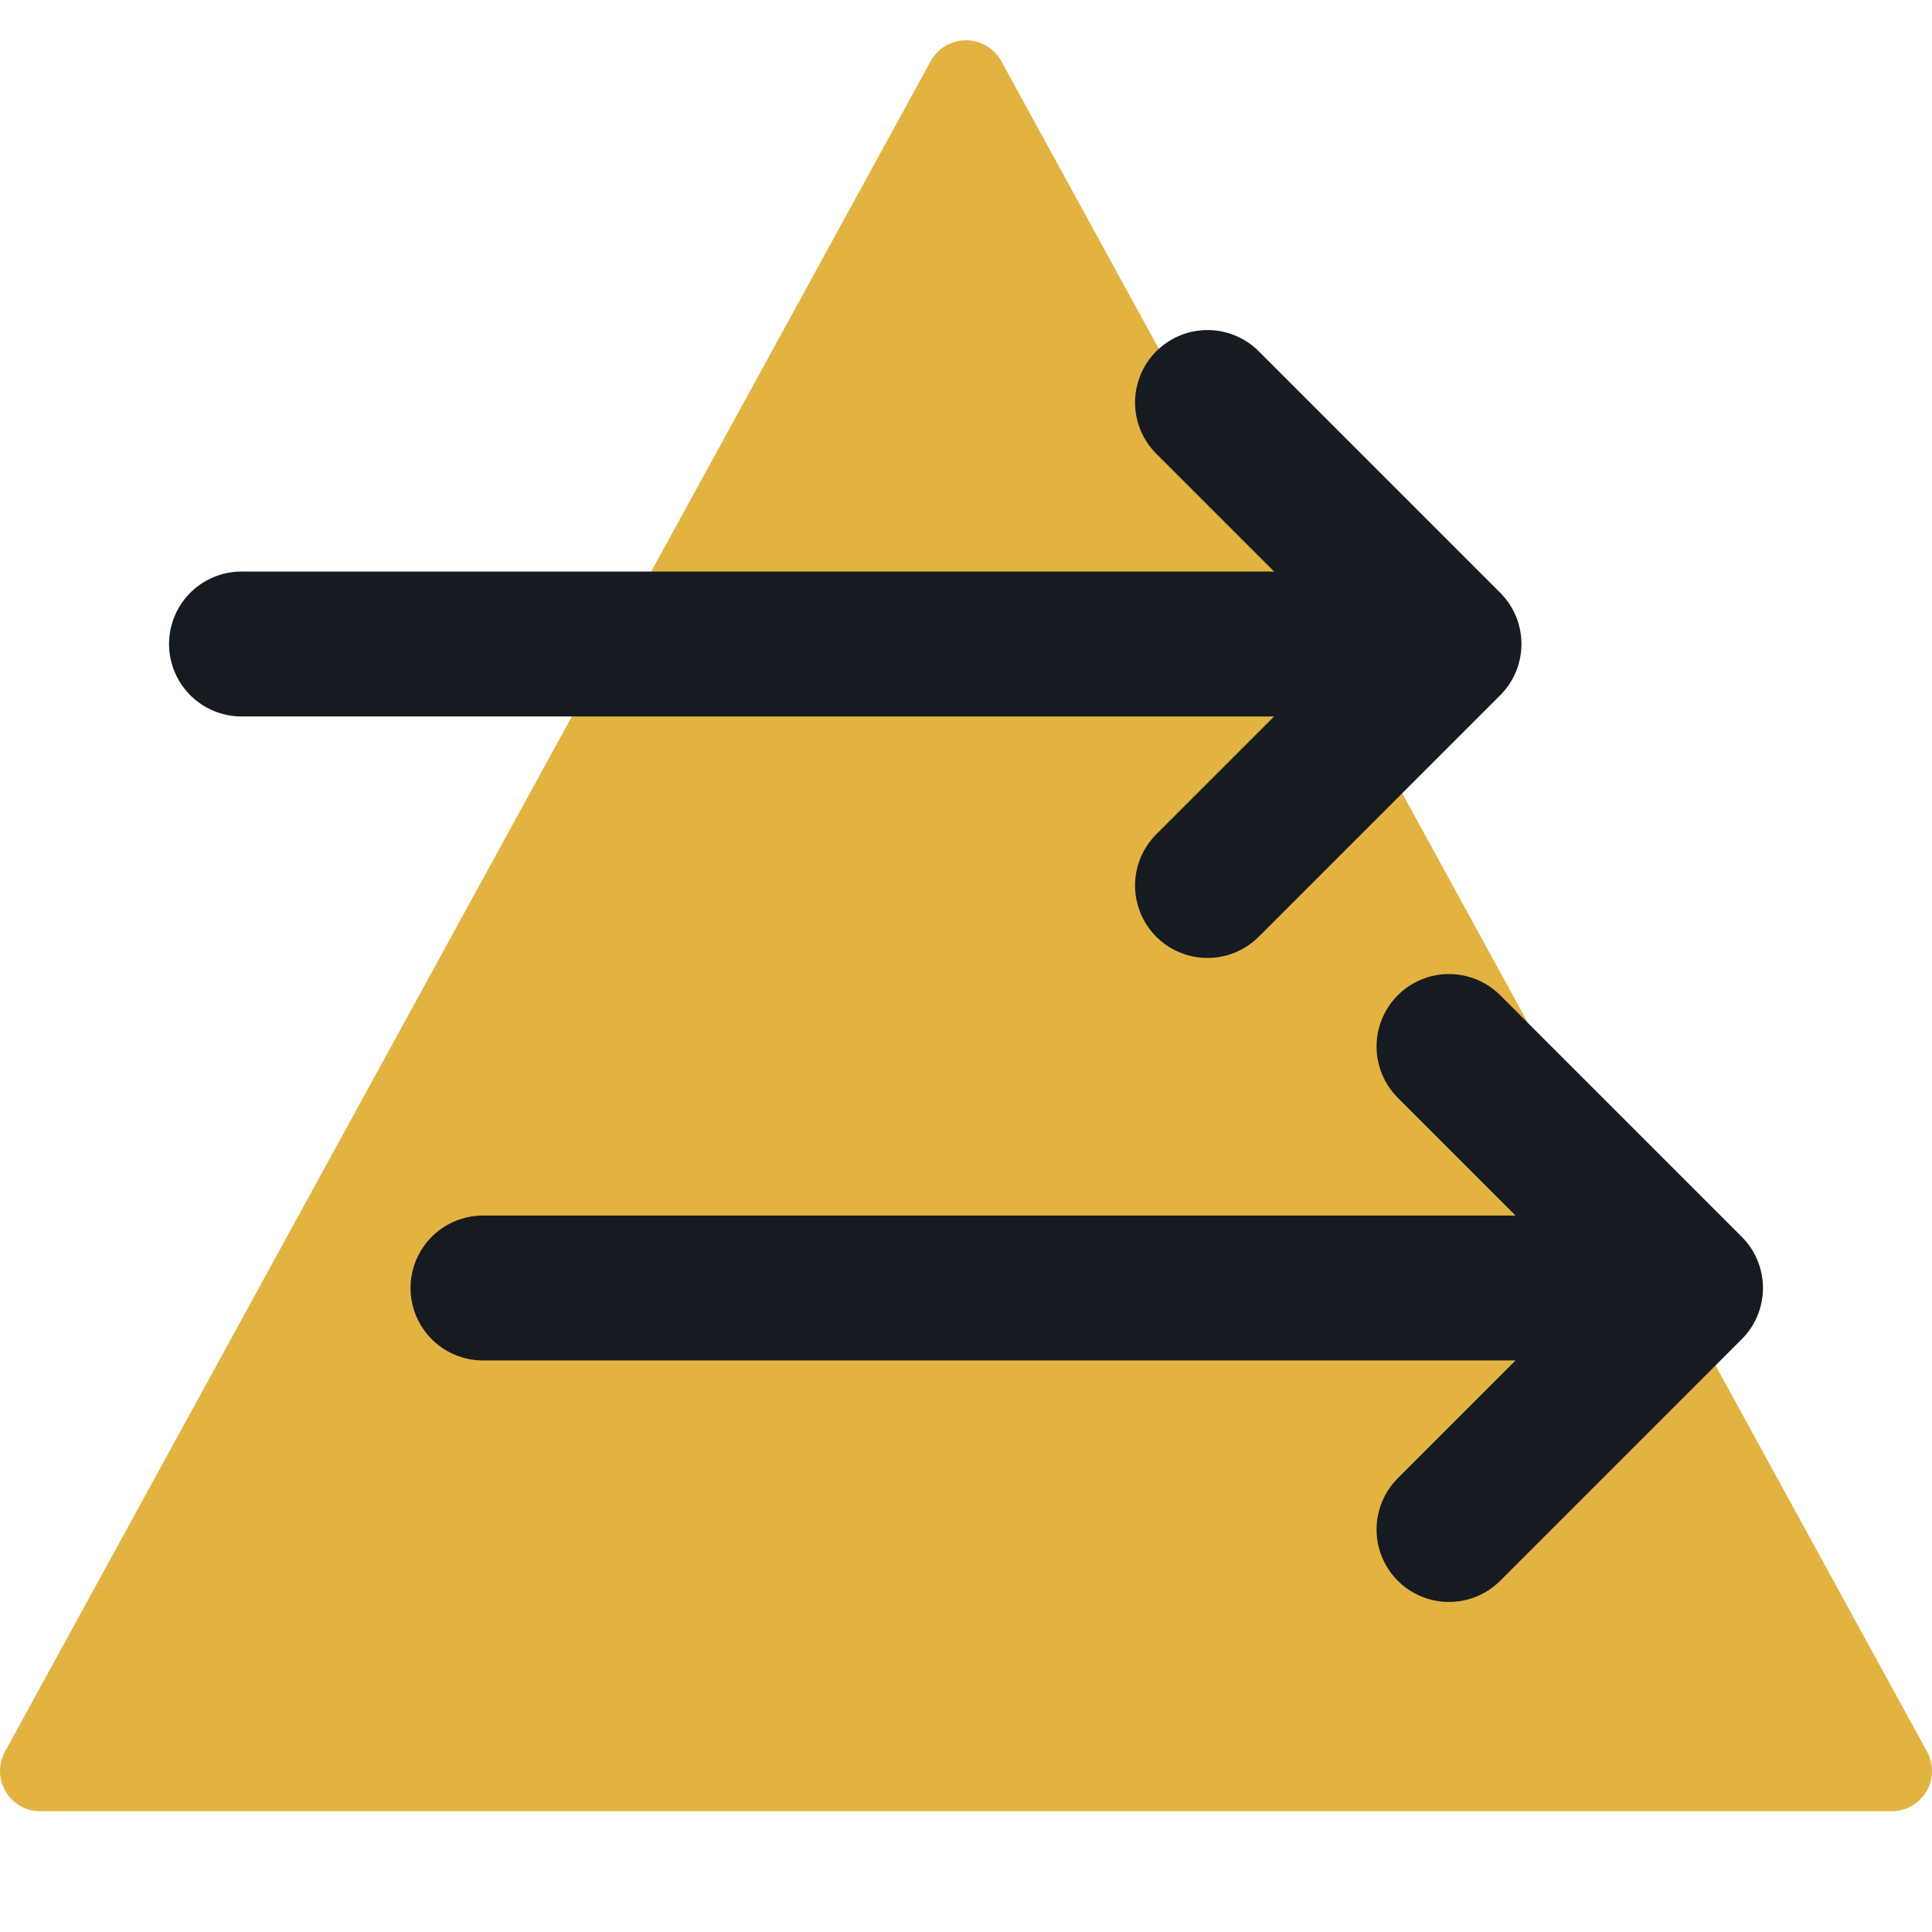
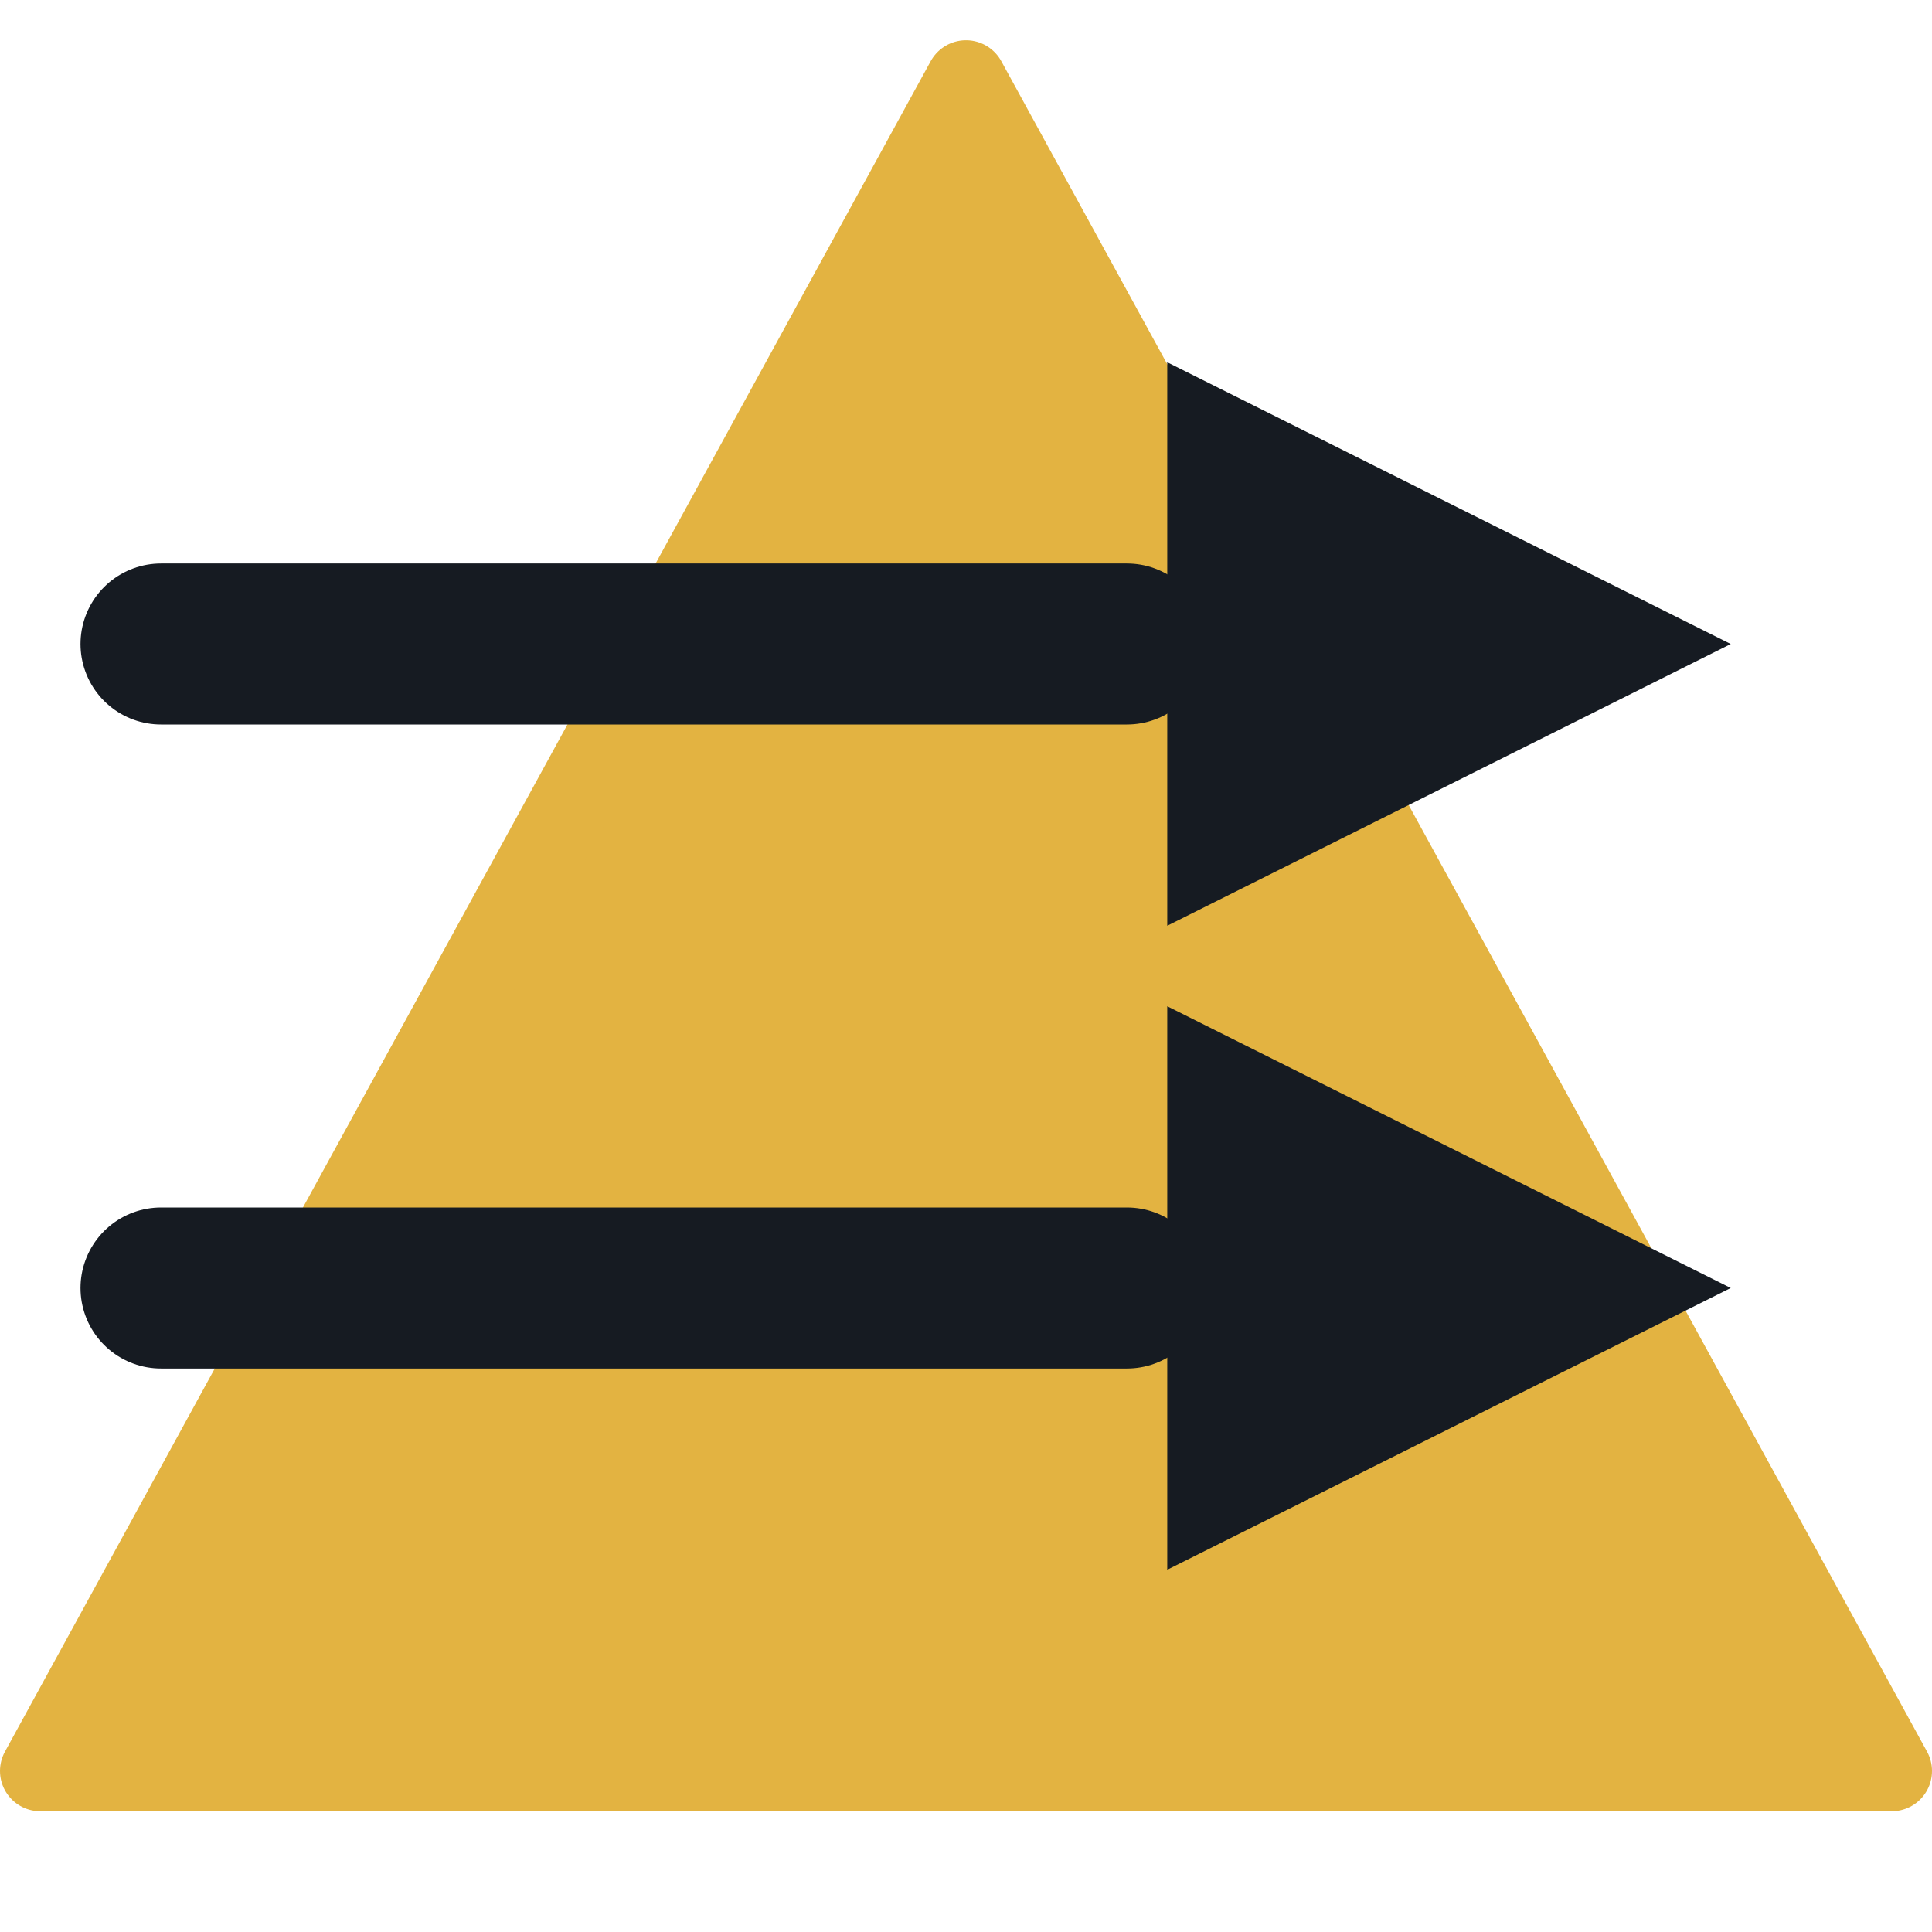
<svg xmlns="http://www.w3.org/2000/svg" viewBox="0 0 24 24" width="24" height="24">
  <path d="M12 1L23.5 22H0.5z" fill="#e3b341" stroke="#e3b341" stroke-width="1" stroke-linejoin="round" />
-   <path d="M3 8h15M15 5l3 3-3 3" fill="none" stroke="#161b22" stroke-width="1.8" stroke-linecap="round" stroke-linejoin="round" />
-   <path d="M6 16h15M18 13l3 3-3 3" fill="none" stroke="#161b22" stroke-width="1.8" stroke-linecap="round" stroke-linejoin="round" />
+   <path d="M2 8h12M2 16h12" fill="none" stroke="#161b22" stroke-width="2" stroke-linecap="round" stroke-linejoin="round" />
+   <path d="M21.5 8l-7-3.5v7zM21.5 16l-7-3.5v7z" fill="#161b22" />
</svg>
